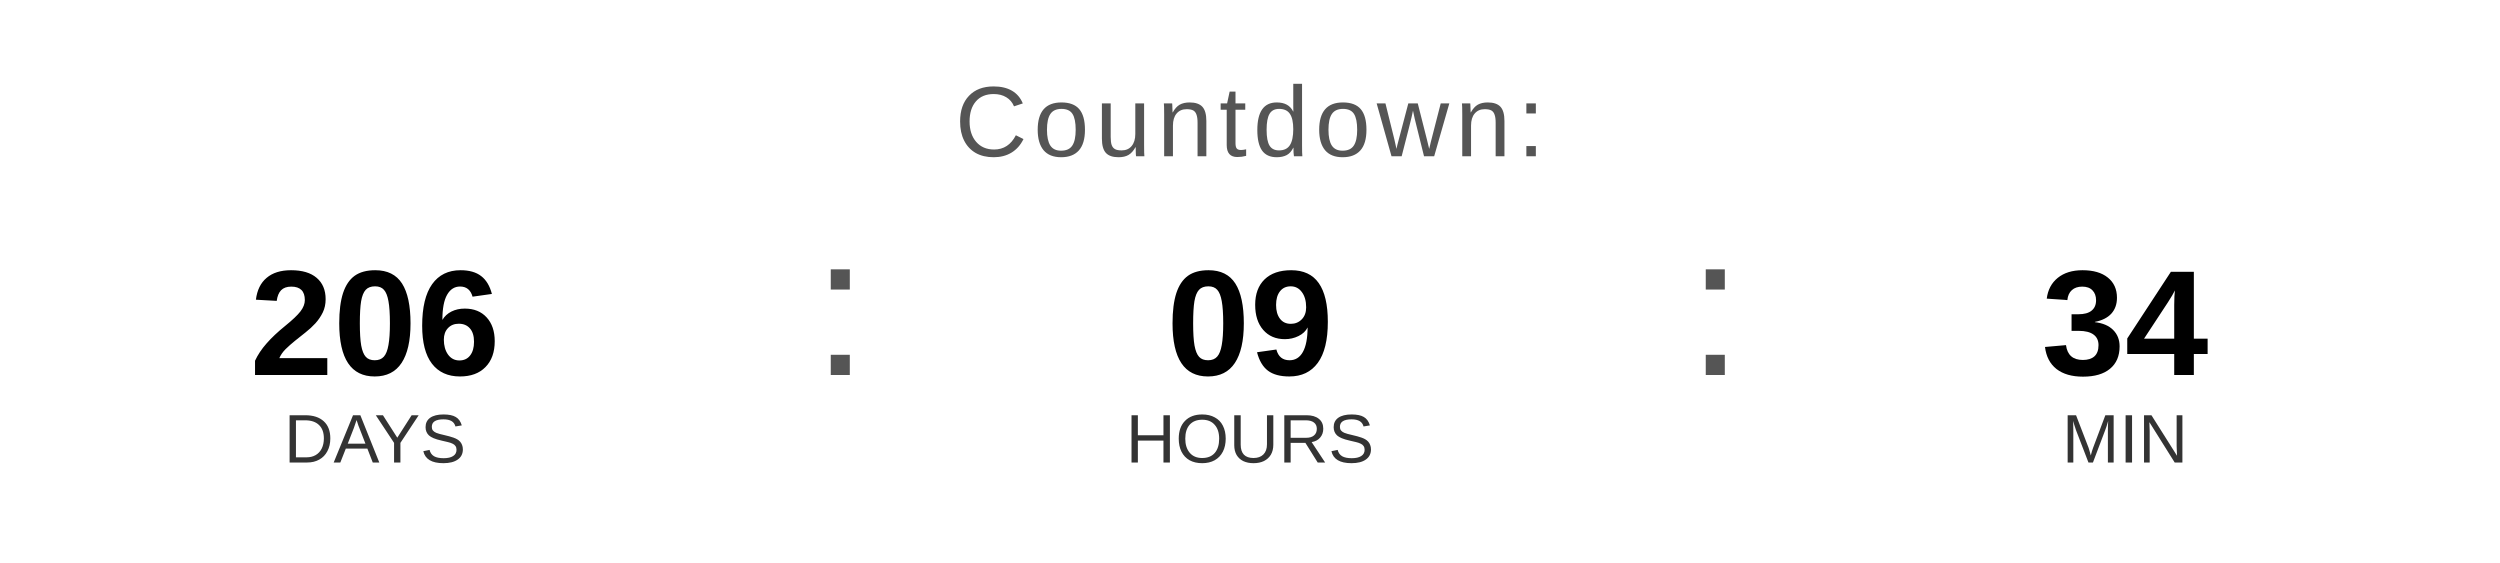
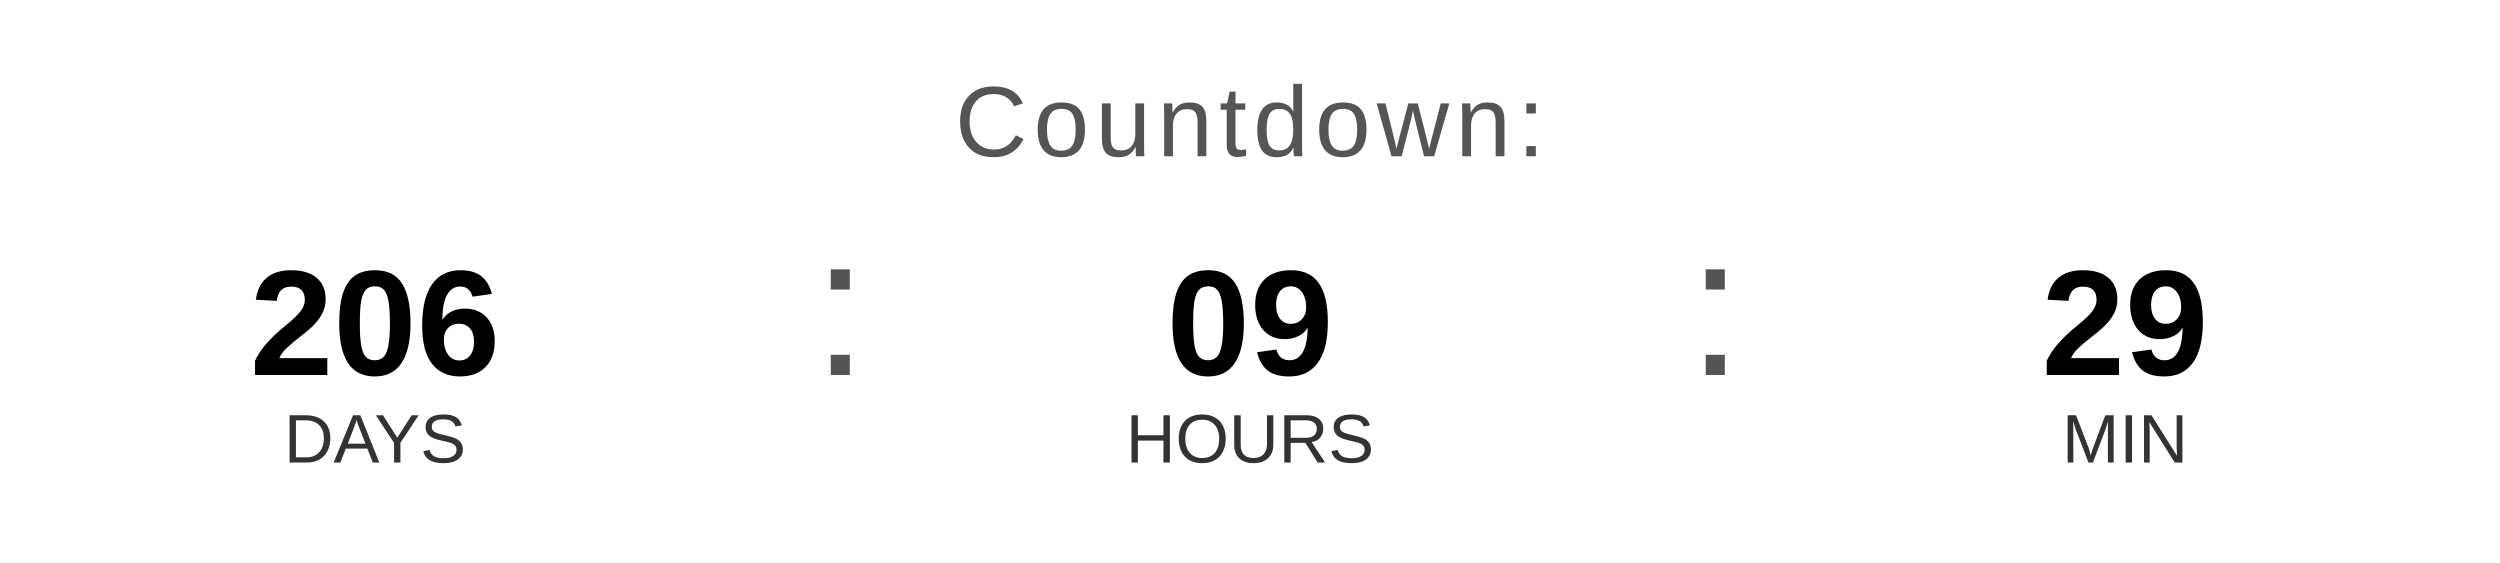
<svg xmlns="http://www.w3.org/2000/svg" width="400" height="90" viewBox="0 0 400 90">
  <text x="200" y="25" font-family="Arial, Helvetica, sans-serif" font-size="16" fill="#555555" text-anchor="middle" letter-spacing="1">
    Countdown:
  </text>
  <text x="60" y="60" font-family="Arial, Helvetica, sans-serif" font-size="24" font-weight="bold" fill="#000000" text-anchor="middle">206</text>
  <text x="60" y="74" font-family="Arial, Helvetica, sans-serif" font-size="11" fill="#333333" text-anchor="middle">DAYS</text>
  <text x="130" y="60" font-family="Arial, sans-serif" font-size="32" fill="#555555">:</text>
  <text x="200" y="60" font-family="Arial, Helvetica, sans-serif" font-size="24" font-weight="bold" fill="#000000" text-anchor="middle">09</text>
  <text x="200" y="74" font-family="Arial, Helvetica, sans-serif" font-size="11" fill="#333333" text-anchor="middle">HOURS</text>
  <text x="270" y="60" font-family="Arial, sans-serif" font-size="32" fill="#555555">:</text>
-   <text x="340" y="60" font-family="Arial, Helvetica, sans-serif" font-size="24" font-weight="bold" fill="#000000" text-anchor="middle">34</text>
+   <text x="340" y="60" font-family="Arial, Helvetica, sans-serif" font-size="24" font-weight="bold" fill="#000000" text-anchor="middle">29</text>
  <text x="340" y="74" font-family="Arial, Helvetica, sans-serif" font-size="11" fill="#333333" text-anchor="middle">MIN</text>
</svg>
